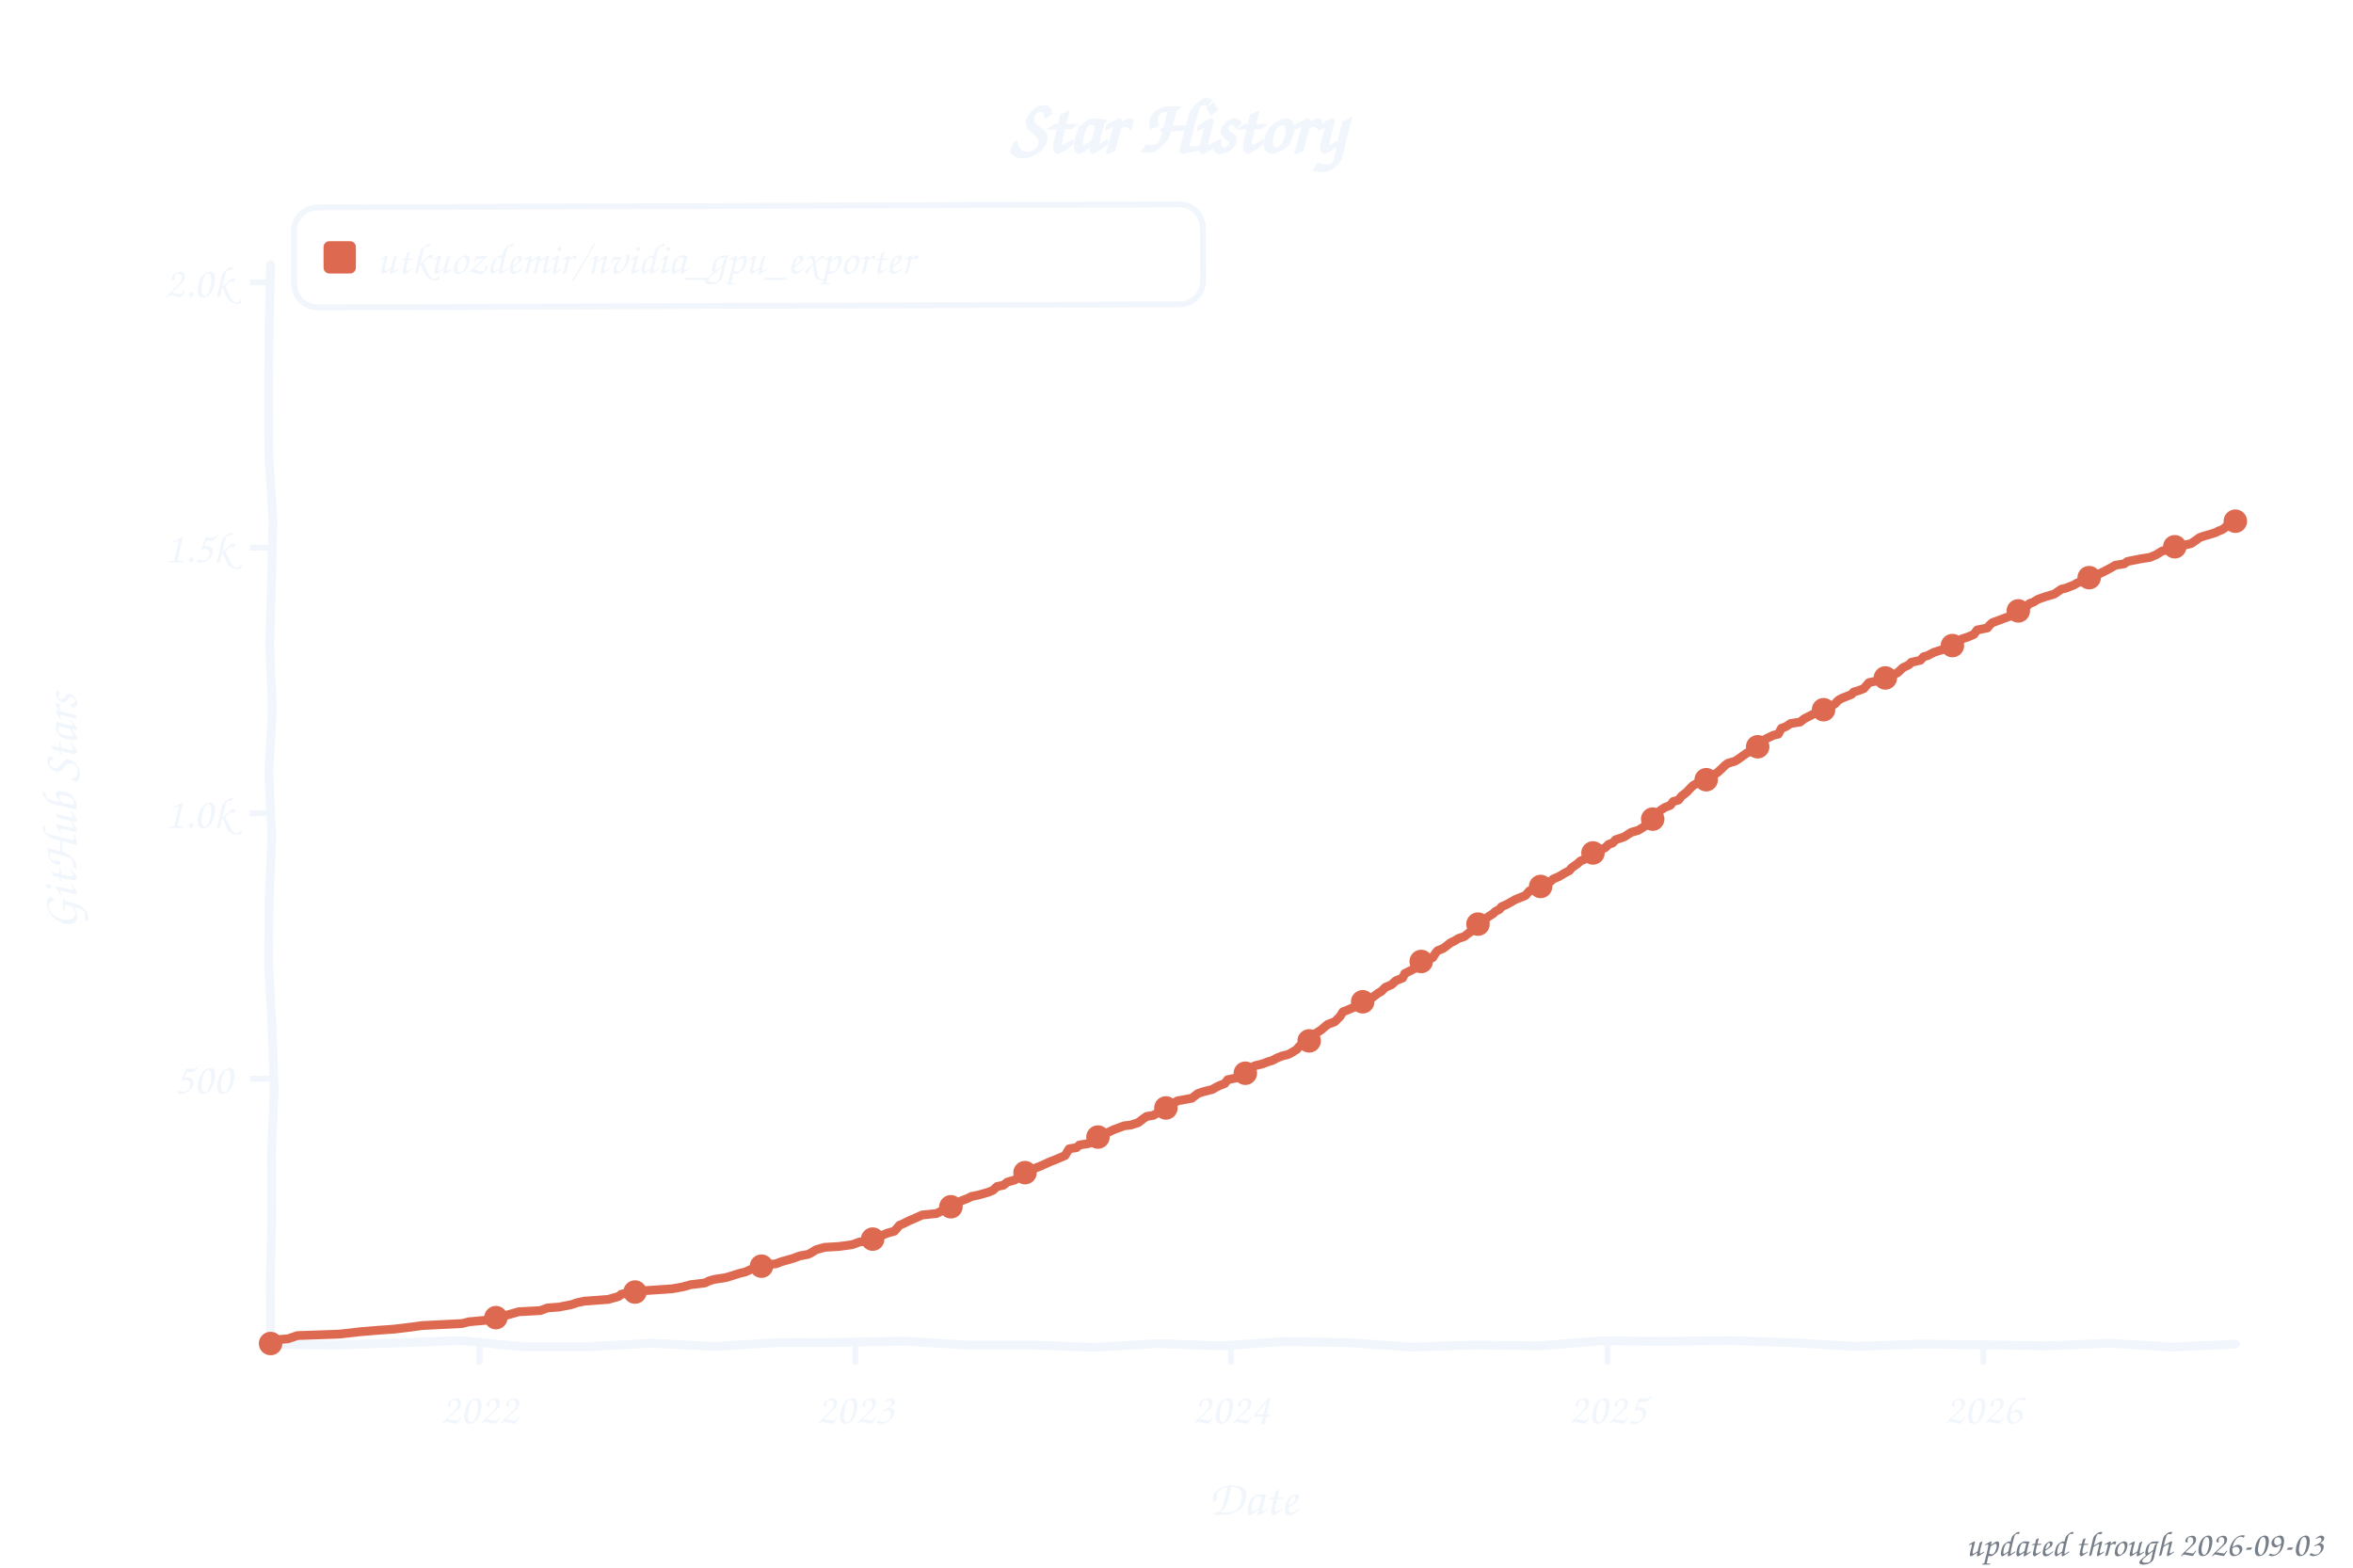
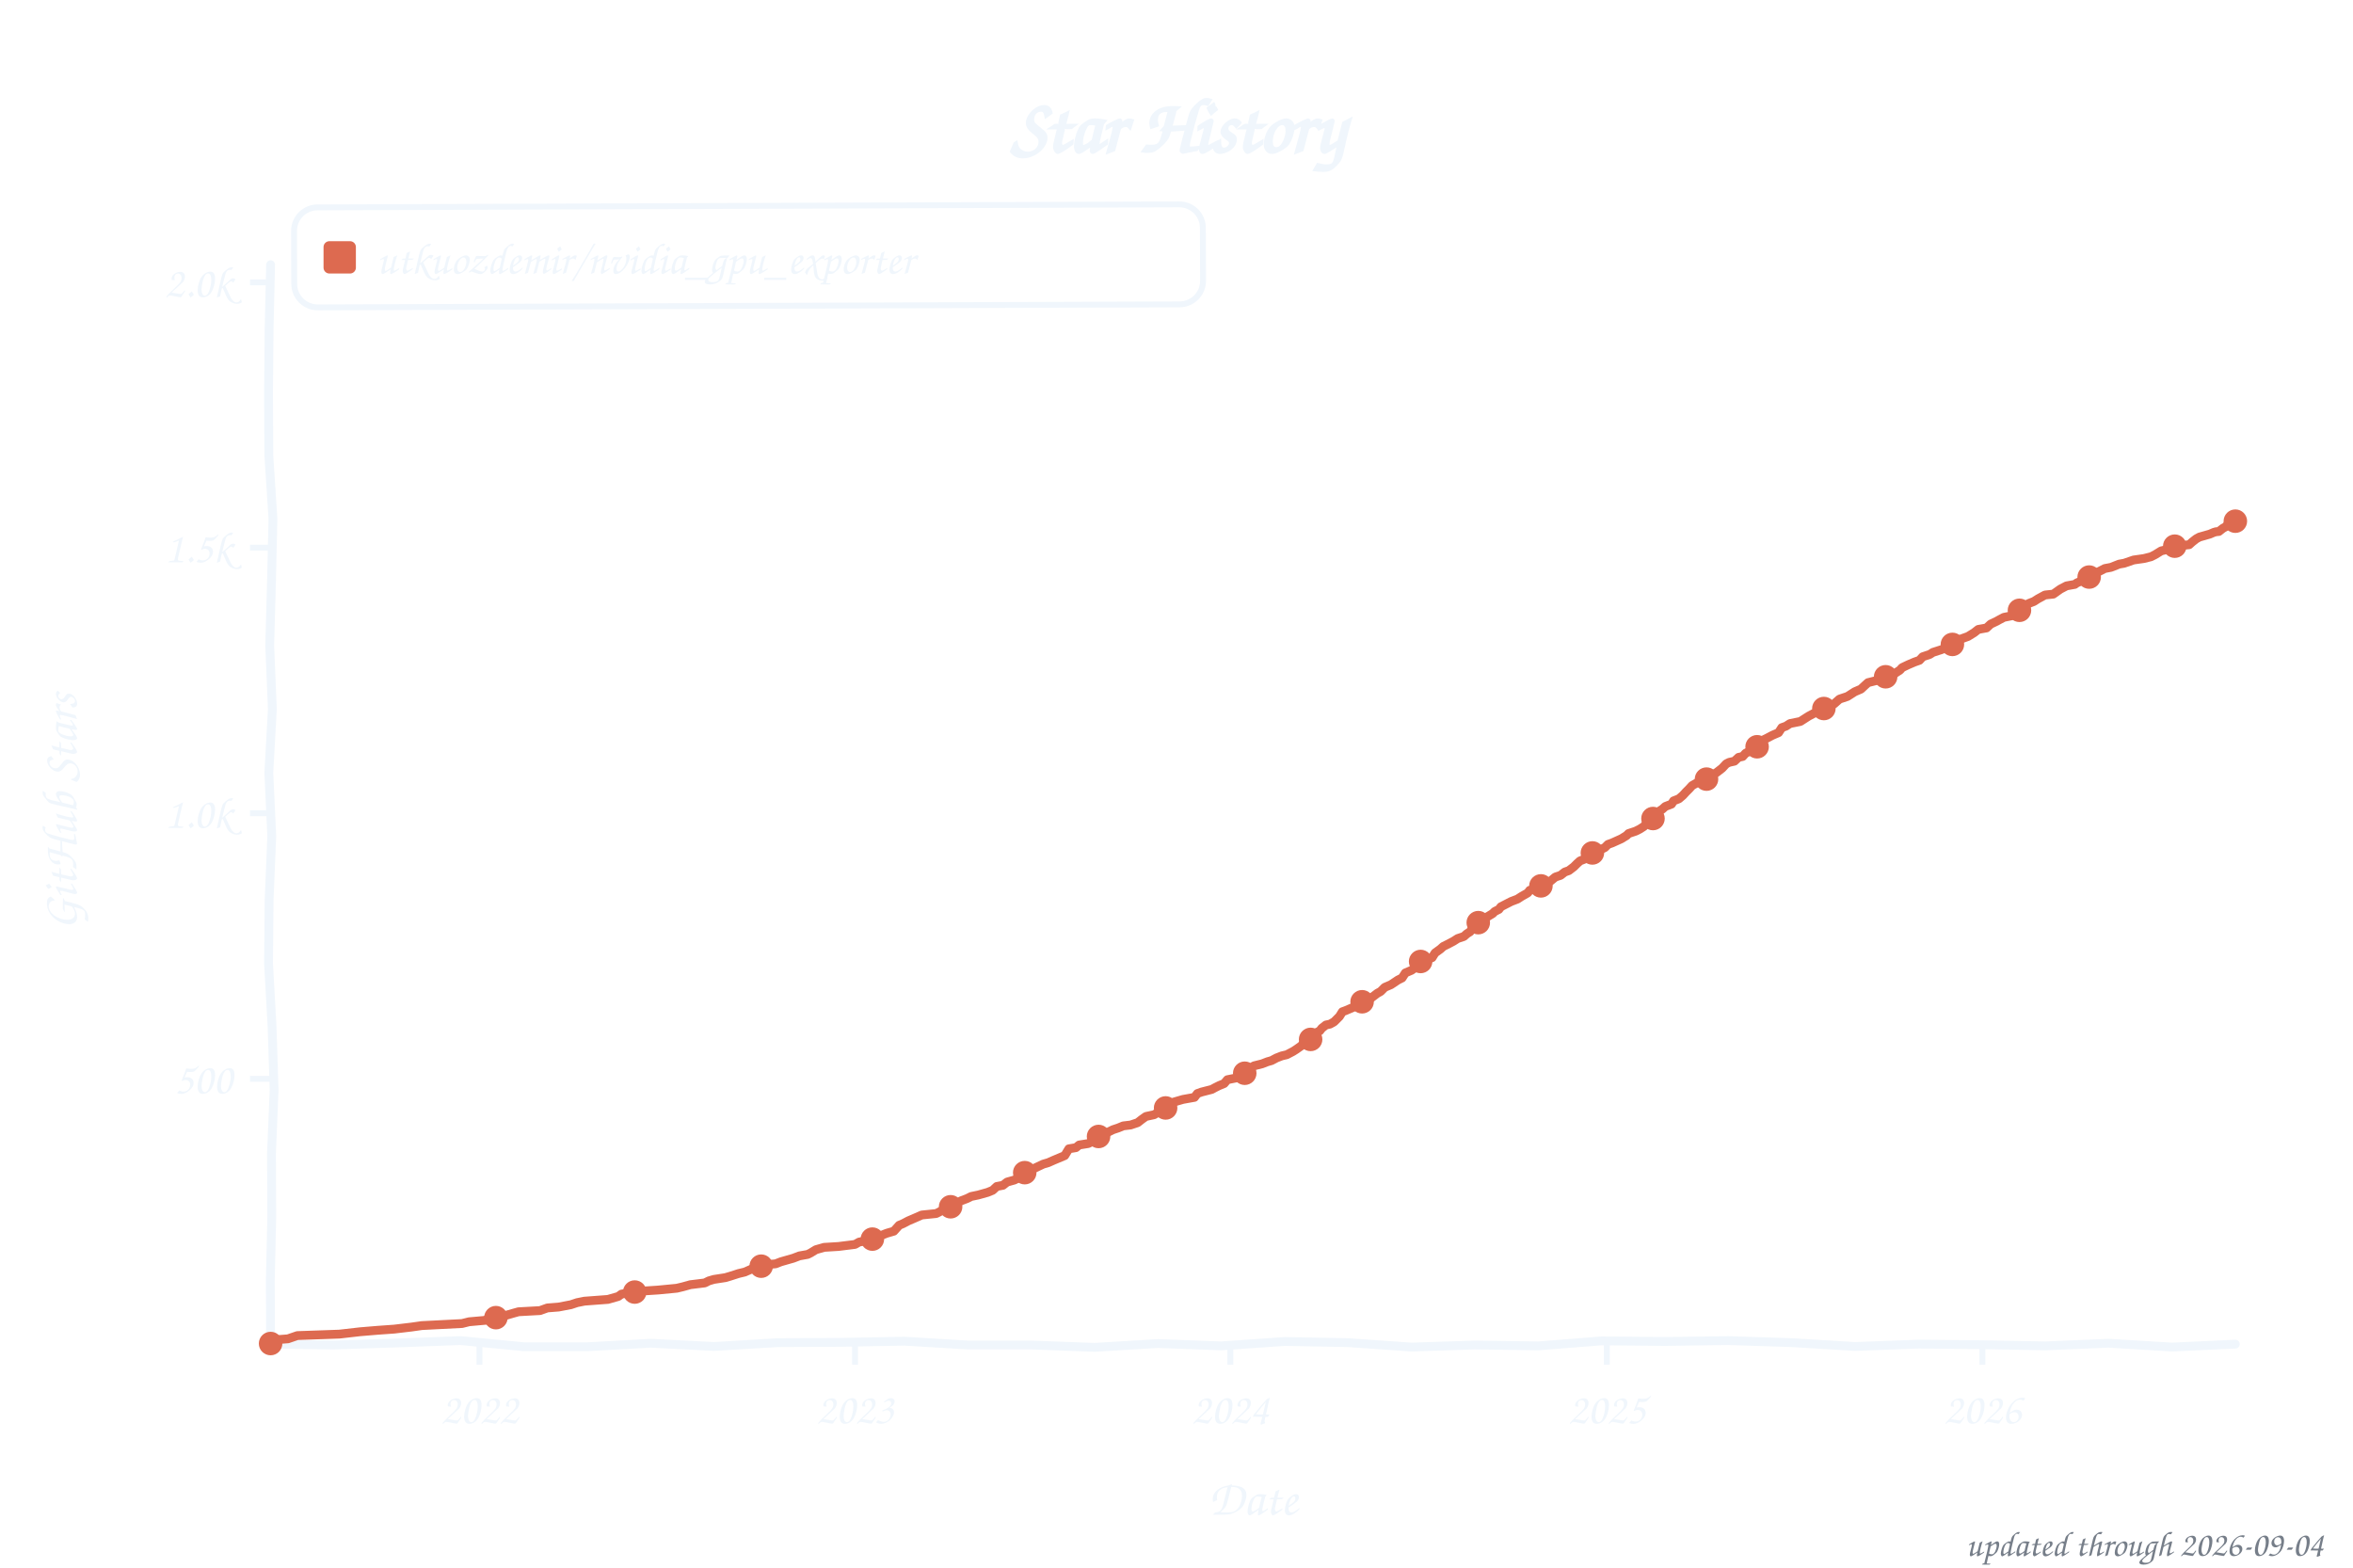
<svg xmlns="http://www.w3.org/2000/svg" width="800" height="533" viewBox="0 0 800 533" role="img" aria-label="Star history of utkuozdemir/nvidia_gpu_exporter">
  <style>text{font-family:"Comic Sans MS","Chalkboard SE","Comic Neue","Marker Felt",cursive}</style>
  <text x="400" y="52" font-size="26" font-weight="bold" text-anchor="middle" fill="#f0f6fc">Star History</text>
  <rect x="100" y="70" width="309" height="34" rx="8" fill="none" stroke="#f0f6fc" stroke-width="2" transform="rotate(-0.20 254 87)" />
  <rect x="110" y="82" width="11" height="11" rx="2" fill="#dd6a50" />
  <text x="128" y="93" font-size="15" fill="#f0f6fc" textLength="270" lengthAdjust="spacingAndGlyphs">utkuozdemir/nvidia_gpu_exporter</text>
  <line x1="85" y1="366.8" x2="92" y2="366.8" stroke="#f0f6fc" stroke-width="2" />
  <text x="79" y="371.8" font-size="15" text-anchor="end" fill="#f0f6fc">500</text>
  <line x1="85" y1="276.5" x2="92" y2="276.5" stroke="#f0f6fc" stroke-width="2" />
  <text x="79" y="281.5" font-size="15" text-anchor="end" fill="#f0f6fc">1.0k</text>
  <line x1="85" y1="186.2" x2="92" y2="186.2" stroke="#f0f6fc" stroke-width="2" />
  <text x="79" y="191.2" font-size="15" text-anchor="end" fill="#f0f6fc">1.5k</text>
  <line x1="85" y1="96.0" x2="92" y2="96.0" stroke="#f0f6fc" stroke-width="2" />
  <text x="79" y="101.0" font-size="15" text-anchor="end" fill="#f0f6fc">2.0k</text>
  <line x1="163.0" y1="457" x2="163.0" y2="464" stroke="#f0f6fc" stroke-width="2" />
  <text x="163.0" y="484" font-size="15" text-anchor="middle" fill="#f0f6fc">2022</text>
-   <line x1="290.8" y1="457" x2="290.8" y2="464" stroke="#f0f6fc" stroke-width="2" />
-   <text x="290.8" y="484" font-size="15" text-anchor="middle" fill="#f0f6fc">2023</text>
-   <line x1="418.5" y1="457" x2="418.5" y2="464" stroke="#f0f6fc" stroke-width="2" />
-   <text x="418.5" y="484" font-size="15" text-anchor="middle" fill="#f0f6fc">2024</text>
-   <line x1="546.5" y1="457" x2="546.5" y2="464" stroke="#f0f6fc" stroke-width="2" />
-   <text x="546.5" y="484" font-size="15" text-anchor="middle" fill="#f0f6fc">2025</text>
-   <line x1="674.3" y1="457" x2="674.3" y2="464" stroke="#f0f6fc" stroke-width="2" />
-   <text x="674.3" y="484" font-size="15" text-anchor="middle" fill="#f0f6fc">2026</text>
+   <line x1="290.7" y1="457" x2="290.7" y2="464" stroke="#f0f6fc" stroke-width="2" />
+   <text x="290.7" y="484" font-size="15" text-anchor="middle" fill="#f0f6fc">2023</text>
+   <line x1="418.3" y1="457" x2="418.3" y2="464" stroke="#f0f6fc" stroke-width="2" />
+   <text x="418.3" y="484" font-size="15" text-anchor="middle" fill="#f0f6fc">2024</text>
+   <line x1="546.3" y1="457" x2="546.3" y2="464" stroke="#f0f6fc" stroke-width="2" />
+   <text x="546.3" y="484" font-size="15" text-anchor="middle" fill="#f0f6fc">2025</text>
+   <line x1="674.0" y1="457" x2="674.0" y2="464" stroke="#f0f6fc" stroke-width="2" />
+   <text x="674.0" y="484" font-size="15" text-anchor="middle" fill="#f0f6fc">2026</text>
  <text x="426" y="515" font-size="17" text-anchor="middle" fill="#f0f6fc">Date</text>
  <text x="26" y="276" font-size="17" text-anchor="middle" fill="#f0f6fc" transform="rotate(-90 26 276)">GitHub Stars</text>
  <path d="M 92.0,90.0 L 91.5,111.6 L 91.3,133.2 L 91.4,154.8 L 92.8,176.4 L 92.3,197.9 L 91.7,219.5 L 92.6,241.1 L 91.4,262.7 L 92.4,284.3 L 91.5,305.9 L 91.3,327.5 L 92.5,349.1 L 93.2,370.6 L 92.3,392.2 L 92.4,413.8 L 91.9,435.4 L 92.0,457.0 L 113.5,457.3 L 135.1,456.6 L 156.6,455.8 L 178.2,457.9 L 199.7,457.9 L 221.3,456.7 L 242.8,457.8 L 264.4,456.5 L 285.9,456.4 L 307.5,456.0 L 329.0,457.3 L 350.6,457.3 L 372.1,458.1 L 393.7,456.8 L 415.2,457.6 L 436.8,456.1 L 458.3,456.5 L 479.9,458.0 L 501.4,457.3 L 523.0,457.6 L 544.5,455.9 L 566.1,456.1 L 587.6,455.8 L 609.2,456.5 L 630.7,457.8 L 652.3,457.0 L 673.8,457.2 L 695.4,457.6 L 716.9,456.7 L 738.5,458.0 L 760.0,457.0" fill="none" stroke="#f0f6fc" stroke-width="3" stroke-linecap="round" stroke-linejoin="round" />
-   <path d="M 92.0,456.8 L 92.7,455.6 L 97.9,455.2 L 101.1,454.1 L 115.4,453.6 L 122.4,452.8 L 128.4,452.3 L 134.0,451.9 L 139.9,451.2 L 143.4,450.7 L 157.1,450.0 L 159.5,449.4 L 165.1,448.9 L 166.2,448.2 L 170.7,447.6 L 174.6,446.5 L 176.3,446.0 L 183.7,445.6 L 186.1,444.7 L 190.0,444.4 L 194.2,443.6 L 196.3,442.9 L 198.7,442.4 L 206.8,441.8 L 210.3,440.8 L 211.3,440.0 L 215.9,439.3 L 218.0,438.9 L 228.5,438.2 L 232.3,437.5 L 234.8,436.8 L 239.7,436.2 L 241.1,435.5 L 242.8,435.0 L 246.7,434.4 L 248.4,433.9 L 251.2,433.0 L 253.3,432.5 L 255.8,431.4 L 259.3,430.1 L 263.8,429.7 L 265.6,429.0 L 269.8,427.8 L 271.9,427.0 L 274.7,426.5 L 275.7,426.0 L 277.5,424.9 L 280.3,424.1 L 285.2,423.8 L 289.7,423.2 L 292.2,422.3 L 295.3,421.8 L 297.4,420.9 L 299.9,420.0 L 301.6,419.3 L 304.1,418.6 L 305.8,416.6 L 307.2,416.0 L 309.0,415.1 L 311.1,414.2 L 313.5,413.1 L 318.4,412.6 L 319.4,412.1 L 320.8,411.3 L 323.3,410.3 L 325.0,409.3 L 326.8,408.3 L 328.9,407.5 L 330.3,406.8 L 332.7,406.3 L 335.9,405.4 L 337.6,404.7 L 339.0,403.4 L 341.1,403.0 L 342.5,401.9 L 345.0,401.2 L 345.7,400.7 L 348.5,398.7 L 350.2,398.0 L 351.6,397.3 L 353.7,396.5 L 357.2,394.9 L 358.3,394.5 L 362.1,392.9 L 363.5,390.6 L 366.0,390.2 L 367.0,389.3 L 370.2,388.8 L 371.9,387.9 L 372.6,387.1 L 373.7,386.4 L 375.4,385.5 L 377.2,384.8 L 378.6,384.1 L 380.3,383.5 L 382.1,382.8 L 384.5,382.5 L 387.0,381.7 L 388.4,380.6 L 389.8,379.6 L 392.2,379.2 L 394.3,377.9 L 395.4,377.0 L 397.1,376.5 L 398.9,375.2 L 400.3,374.3 L 405.2,373.4 L 407.3,371.8 L 408.7,371.3 L 412.2,370.4 L 413.2,369.8 L 414.6,369.1 L 416.4,368.4 L 417.4,367.1 L 420.9,366.4 L 422.7,365.5 L 424.1,364.2 L 426.5,362.4 L 429.3,361.7 L 431.1,361.0 L 432.5,360.6 L 434.2,359.7 L 436.0,359.0 L 437.7,358.6 L 438.8,358.1 L 440.9,356.8 L 441.6,355.9 L 443.7,354.3 L 445.1,353.9 L 446.5,351.8 L 447.9,351.0 L 449.3,350.1 L 450.3,349.2 L 451.4,348.3 L 453.8,347.4 L 455.6,345.6 L 456.6,344.0 L 457.7,343.6 L 460.5,342.4 L 461.5,341.7 L 462.6,341.1 L 464.3,339.7 L 466.4,339.3 L 468.5,337.7 L 469.6,337.1 L 471.0,335.7 L 473.1,334.8 L 474.5,333.5 L 476.9,332.5 L 477.6,331.0 L 479.0,330.3 L 480.4,329.6 L 481.5,329.0 L 482.5,327.4 L 484.3,326.7 L 487.1,325.6 L 488.1,324.0 L 488.8,323.2 L 490.6,322.5 L 493.4,320.4 L 494.4,320.0 L 495.8,319.1 L 497.9,318.4 L 499.0,317.5 L 500.0,316.8 L 501.1,315.3 L 502.5,314.2 L 504.2,313.1 L 506.0,311.7 L 507.7,310.6 L 508.4,309.9 L 509.8,309.2 L 510.5,308.3 L 512.3,307.5 L 515.1,305.9 L 516.8,305.2 L 518.6,304.5 L 520.0,302.9 L 522.4,302.1 L 524.2,301.2 L 525.6,300.5 L 527.3,299.6 L 528.0,298.9 L 530.1,298.0 L 531.9,296.9 L 533.6,296.0 L 534.3,295.1 L 536.4,293.6 L 537.4,292.7 L 539.2,292.0 L 539.9,291.1 L 540.9,290.4 L 542.7,289.9 L 544.1,289.0 L 545.8,288.2 L 546.9,287.1 L 548.3,286.6 L 549.3,285.5 L 552.1,284.6 L 553.5,283.7 L 554.6,283.0 L 557.0,282.3 L 559.1,281.0 L 559.8,279.9 L 561.6,278.8 L 562.6,277.8 L 563.7,276.3 L 564.7,275.4 L 566.1,274.5 L 567.9,273.8 L 568.9,272.5 L 570.7,272.0 L 571.7,270.7 L 573.5,269.3 L 574.5,268.2 L 575.6,267.1 L 578.4,265.5 L 580.1,265.1 L 581.2,264.4 L 582.6,263.5 L 584.0,262.6 L 585.4,261.3 L 586.4,260.3 L 587.5,259.5 L 589.9,258.8 L 591.0,258.1 L 592.0,257.4 L 593.8,256.1 L 595.2,255.4 L 595.9,254.7 L 597.6,253.9 L 599.0,252.0 L 600.8,251.0 L 602.9,250.0 L 604.6,249.6 L 605.7,247.6 L 607.1,247.1 L 608.8,246.0 L 612.0,245.5 L 613.4,244.4 L 616.9,242.6 L 617.9,242.2 L 620.0,241.3 L 621.8,240.4 L 622.8,239.9 L 623.9,239.3 L 624.9,238.2 L 626.0,237.5 L 629.5,236.1 L 630.2,235.3 L 631.9,234.8 L 633.7,234.1 L 635.4,232.1 L 637.2,231.7 L 639.3,231.2 L 641.0,230.5 L 641.7,229.9 L 644.2,229.2 L 645.2,228.7 L 647.0,227.0 L 649.1,226.0 L 649.8,225.2 L 652.9,224.5 L 654.0,223.3 L 655.4,222.9 L 657.5,221.8 L 660.3,220.9 L 661.7,220.4 L 663.8,219.5 L 665.5,218.6 L 666.9,217.3 L 669.0,216.6 L 671.1,215.7 L 672.2,214.2 L 675.7,213.5 L 676.4,212.6 L 677.4,211.7 L 679.9,210.8 L 680.9,210.4 L 683.4,209.5 L 684.8,209.0 L 686.9,207.5 L 688.3,207.0 L 690.0,205.2 L 691.4,204.7 L 692.8,203.8 L 695.3,202.9 L 698.4,202.0 L 700.9,200.3 L 702.3,200.0 L 705.1,198.9 L 706.1,198.3 L 708.2,197.4 L 709.3,196.7 L 711.4,195.8 L 712.8,195.5 L 715.2,194.4 L 718.0,192.9 L 719.1,192.2 L 722.2,191.7 L 723.3,190.9 L 727.8,190.0 L 731.0,189.5 L 733.1,188.6 L 735.2,187.3 L 736.9,187.0 L 739.0,186.2 L 742.9,185.3 L 745.0,184.8 L 746.0,184.1 L 747.8,182.8 L 749.2,182.3 L 752.3,181.4 L 753.4,181.0 L 754.4,180.5 L 755.5,180.1 L 756.5,179.4 L 757.9,177.9 L 758.6,177.9 L 760.0,177.2" fill="none" stroke="#dd6a50" stroke-width="3" stroke-linecap="round" stroke-linejoin="round" />
+   <path d="M 92.0,456.8 L 92.7,455.6 L 97.9,455.2 L 101.1,454.1 L 115.4,453.6 L 122.4,452.8 L 128.4,452.3 L 134.0,451.9 L 139.9,451.2 L 143.4,450.7 L 157.1,450.0 L 159.5,449.4 L 165.1,448.9 L 166.1,448.2 L 170.7,447.6 L 174.5,446.5 L 176.3,446.0 L 183.6,445.6 L 186.1,444.7 L 189.9,444.4 L 194.1,443.6 L 196.2,442.9 L 198.7,442.4 L 206.7,441.8 L 210.2,440.8 L 211.3,440.0 L 216.2,439.1 L 223.9,438.6 L 230.1,438.0 L 232.2,437.5 L 234.7,436.8 L 239.6,436.2 L 241.0,435.5 L 242.7,435.0 L 246.6,434.4 L 248.3,433.9 L 251.1,433.0 L 253.2,432.5 L 255.7,431.4 L 259.2,430.1 L 263.7,429.7 L 265.5,429.0 L 269.7,427.8 L 271.8,427.0 L 274.6,426.5 L 275.6,426.0 L 277.4,424.9 L 280.2,424.1 L 285.1,423.8 L 290.7,423.1 L 292.1,422.3 L 295.9,421.6 L 297.3,420.9 L 299.7,420.0 L 301.5,419.3 L 303.9,418.6 L 305.7,416.6 L 307.1,416.0 L 308.8,415.1 L 310.9,414.2 L 313.4,413.1 L 318.3,412.6 L 319.3,412.1 L 320.7,411.3 L 323.2,410.3 L 324.9,409.3 L 326.7,408.3 L 328.8,407.5 L 330.2,406.8 L 332.6,406.3 L 335.8,405.4 L 337.5,404.7 L 338.9,403.4 L 341.0,403.0 L 342.4,401.9 L 344.9,401.2 L 347.7,399.8 L 348.4,398.7 L 350.8,397.8 L 351.5,397.3 L 354.7,395.8 L 356.4,395.3 L 358.2,394.5 L 362.0,392.9 L 363.4,390.6 L 365.8,390.2 L 366.9,389.3 L 370.0,388.8 L 371.8,387.9 L 372.5,387.1 L 373.5,386.4 L 375.3,385.5 L 377.0,384.8 L 378.4,384.1 L 380.2,383.5 L 381.9,382.8 L 384.4,382.5 L 386.8,381.7 L 388.2,380.6 L 389.6,379.6 L 392.4,379.0 L 394.2,377.9 L 395.2,377.0 L 397.3,376.1 L 399.1,374.7 L 402.2,373.8 L 406.1,373.1 L 407.1,371.8 L 408.5,371.3 L 412.0,370.4 L 413.1,369.8 L 414.5,369.1 L 416.2,368.4 L 417.3,367.1 L 420.8,366.4 L 422.5,365.5 L 423.9,364.2 L 426.3,362.4 L 429.1,361.7 L 430.9,361.0 L 432.3,360.6 L 434.0,359.7 L 435.8,359.0 L 437.5,358.6 L 439.6,357.5 L 440.7,356.8 L 442.4,355.6 L 443.5,354.3 L 445.6,353.4 L 446.6,351.6 L 448.7,350.5 L 449.4,349.6 L 450.8,348.5 L 452.2,348.2 L 453.6,347.4 L 455.4,345.6 L 456.4,344.0 L 457.5,343.6 L 460.3,342.4 L 461.3,341.7 L 462.4,341.1 L 464.1,339.7 L 466.2,339.3 L 468.3,337.7 L 469.4,337.1 L 470.8,335.7 L 472.9,334.8 L 475.3,333.2 L 476.7,332.5 L 477.8,330.8 L 479.9,329.9 L 480.6,329.4 L 481.6,328.7 L 483.0,326.9 L 484.8,326.3 L 486.9,325.6 L 487.9,324.0 L 489.7,322.7 L 490.7,321.8 L 492.5,320.9 L 494.2,320.0 L 495.6,319.1 L 497.7,318.4 L 498.7,317.5 L 499.8,316.8 L 500.8,315.3 L 502.6,313.7 L 504.0,313.1 L 505.7,311.7 L 507.5,310.6 L 508.2,309.9 L 509.6,309.2 L 510.3,308.3 L 513.8,306.5 L 515.9,305.7 L 517.3,304.8 L 519.4,303.6 L 520.1,302.7 L 523.2,301.8 L 523.9,301.2 L 526.0,300.3 L 527.1,299.6 L 528.8,298.2 L 530.6,297.6 L 532.0,296.5 L 533.4,296.0 L 535.1,294.7 L 536.2,293.6 L 537.2,292.7 L 539.0,292.0 L 539.7,291.1 L 540.7,290.4 L 542.5,289.9 L 543.9,289.0 L 545.6,288.2 L 546.7,287.1 L 548.1,286.6 L 551.2,285.2 L 553.0,284.1 L 553.7,283.4 L 556.1,282.6 L 557.5,281.9 L 558.9,281.0 L 560.3,279.4 L 562.0,278.3 L 562.7,277.2 L 563.8,276.0 L 565.2,275.1 L 566.2,274.2 L 568.3,273.4 L 569.0,272.3 L 570.8,271.6 L 572.2,270.4 L 573.2,269.3 L 574.3,268.2 L 575.3,267.1 L 578.1,265.5 L 579.9,265.1 L 580.9,264.4 L 582.3,263.5 L 583.7,262.6 L 585.5,261.2 L 586.9,259.7 L 587.9,259.2 L 589.7,258.8 L 591.1,257.5 L 592.5,257.2 L 593.5,256.1 L 595.3,255.2 L 596.0,254.5 L 598.1,253.2 L 599.1,251.8 L 600.9,250.9 L 602.6,250.0 L 604.7,249.1 L 605.8,247.4 L 607.2,246.9 L 608.6,246.0 L 612.1,245.3 L 614.9,243.5 L 616.6,242.6 L 617.7,242.2 L 619.4,241.5 L 621.5,240.4 L 622.9,239.7 L 623.6,239.3 L 625.4,237.7 L 628.1,236.8 L 629.2,236.1 L 630.6,235.2 L 632.7,234.3 L 634.1,233.0 L 635.1,232.1 L 637.9,231.4 L 639.3,231.0 L 640.7,230.5 L 643.2,229.8 L 644.2,229.0 L 646.0,227.8 L 646.7,227.0 L 648.8,226.0 L 650.9,225.1 L 652.6,224.5 L 653.7,223.3 L 656.1,222.5 L 657.2,221.8 L 660.0,220.9 L 661.7,220.2 L 663.5,219.5 L 665.2,218.6 L 666.6,217.3 L 669.1,216.4 L 671.2,215.1 L 672.6,214.0 L 675.4,213.5 L 676.8,212.2 L 678.9,211.2 L 679.6,210.8 L 681.3,209.9 L 683.8,209.4 L 685.9,207.7 L 687.3,207.4 L 688.7,205.9 L 689.7,205.2 L 691.5,204.5 L 692.9,203.6 L 695.3,202.3 L 698.1,202.0 L 700.5,200.3 L 702.6,199.2 L 705.4,198.7 L 706.1,198.2 L 707.9,197.4 L 708.9,196.7 L 711.0,195.8 L 713.1,194.6 L 715.6,193.3 L 717.7,192.9 L 720.5,191.8 L 722.2,191.5 L 725.4,190.4 L 728.9,189.9 L 731.3,189.3 L 732.7,188.6 L 734.8,187.3 L 736.9,186.8 L 739.4,185.7 L 744.3,185.2 L 745.3,184.3 L 746.7,183.2 L 747.8,182.6 L 751.3,181.6 L 752.7,181.0 L 753.4,180.8 L 754.4,180.7 L 755.8,179.6 L 756.9,179.0 L 757.6,177.9 L 758.6,177.8 L 760.0,177.2" fill="none" stroke="#dd6a50" stroke-width="3" stroke-linecap="round" stroke-linejoin="round" />
  <circle cx="92.0" cy="456.8" r="4" fill="#dd6a50" />
  <circle cx="168.6" cy="448.0" r="4" fill="#dd6a50" />
-   <circle cx="215.9" cy="439.3" r="4" fill="#dd6a50" />
-   <circle cx="258.9" cy="430.5" r="4" fill="#dd6a50" />
-   <circle cx="296.7" cy="421.3" r="4" fill="#dd6a50" />
-   <circle cx="323.3" cy="410.3" r="4" fill="#dd6a50" />
-   <circle cx="348.5" cy="398.7" r="4" fill="#dd6a50" />
-   <circle cx="373.3" cy="386.6" r="4" fill="#dd6a50" />
-   <circle cx="396.4" cy="376.7" r="4" fill="#dd6a50" />
-   <circle cx="423.4" cy="364.9" r="4" fill="#dd6a50" />
-   <circle cx="445.1" cy="353.9" r="4" fill="#dd6a50" />
-   <circle cx="463.3" cy="340.6" r="4" fill="#dd6a50" />
-   <circle cx="483.2" cy="326.9" r="4" fill="#dd6a50" />
-   <circle cx="502.5" cy="314.2" r="4" fill="#dd6a50" />
-   <circle cx="523.8" cy="301.4" r="4" fill="#dd6a50" />
-   <circle cx="541.6" cy="290.0" r="4" fill="#dd6a50" />
-   <circle cx="561.9" cy="278.5" r="4" fill="#dd6a50" />
-   <circle cx="580.1" cy="265.1" r="4" fill="#dd6a50" />
-   <circle cx="597.6" cy="253.9" r="4" fill="#dd6a50" />
-   <circle cx="620.0" cy="241.3" r="4" fill="#dd6a50" />
-   <circle cx="641.0" cy="230.5" r="4" fill="#dd6a50" />
-   <circle cx="663.8" cy="219.5" r="4" fill="#dd6a50" />
-   <circle cx="686.2" cy="207.7" r="4" fill="#dd6a50" />
-   <circle cx="710.3" cy="196.4" r="4" fill="#dd6a50" />
-   <circle cx="739.4" cy="185.9" r="4" fill="#dd6a50" />
+   <circle cx="215.8" cy="439.3" r="4" fill="#dd6a50" />
+   <circle cx="258.8" cy="430.5" r="4" fill="#dd6a50" />
+   <circle cx="296.6" cy="421.3" r="4" fill="#dd6a50" />
+   <circle cx="323.2" cy="410.3" r="4" fill="#dd6a50" />
+   <circle cx="348.4" cy="398.7" r="4" fill="#dd6a50" />
+   <circle cx="373.5" cy="386.4" r="4" fill="#dd6a50" />
+   <circle cx="396.3" cy="376.7" r="4" fill="#dd6a50" />
+   <circle cx="423.2" cy="364.9" r="4" fill="#dd6a50" />
+   <circle cx="445.6" cy="353.4" r="4" fill="#dd6a50" />
+   <circle cx="463.1" cy="340.6" r="4" fill="#dd6a50" />
+   <circle cx="483.0" cy="326.9" r="4" fill="#dd6a50" />
+   <circle cx="502.6" cy="313.7" r="4" fill="#dd6a50" />
+   <circle cx="523.9" cy="301.2" r="4" fill="#dd6a50" />
+   <circle cx="541.4" cy="290.0" r="4" fill="#dd6a50" />
+   <circle cx="562.0" cy="278.3" r="4" fill="#dd6a50" />
+   <circle cx="580.2" cy="264.9" r="4" fill="#dd6a50" />
+   <circle cx="597.4" cy="253.9" r="4" fill="#dd6a50" />
+   <circle cx="620.1" cy="240.9" r="4" fill="#dd6a50" />
+   <circle cx="641.1" cy="230.1" r="4" fill="#dd6a50" />
+   <circle cx="663.8" cy="219.1" r="4" fill="#dd6a50" />
+   <circle cx="686.6" cy="207.5" r="4" fill="#dd6a50" />
+   <circle cx="710.3" cy="196.2" r="4" fill="#dd6a50" />
+   <circle cx="739.4" cy="185.7" r="4" fill="#dd6a50" />
  <circle cx="760.0" cy="177.2" r="4" fill="#dd6a50" />
-   <text x="790" y="529" font-size="12" text-anchor="end" fill="#767e89">updated through 2026-09-03</text>
+   <text x="790" y="529" font-size="12" text-anchor="end" fill="#767e89">updated through 2026-09-04</text>
</svg>
